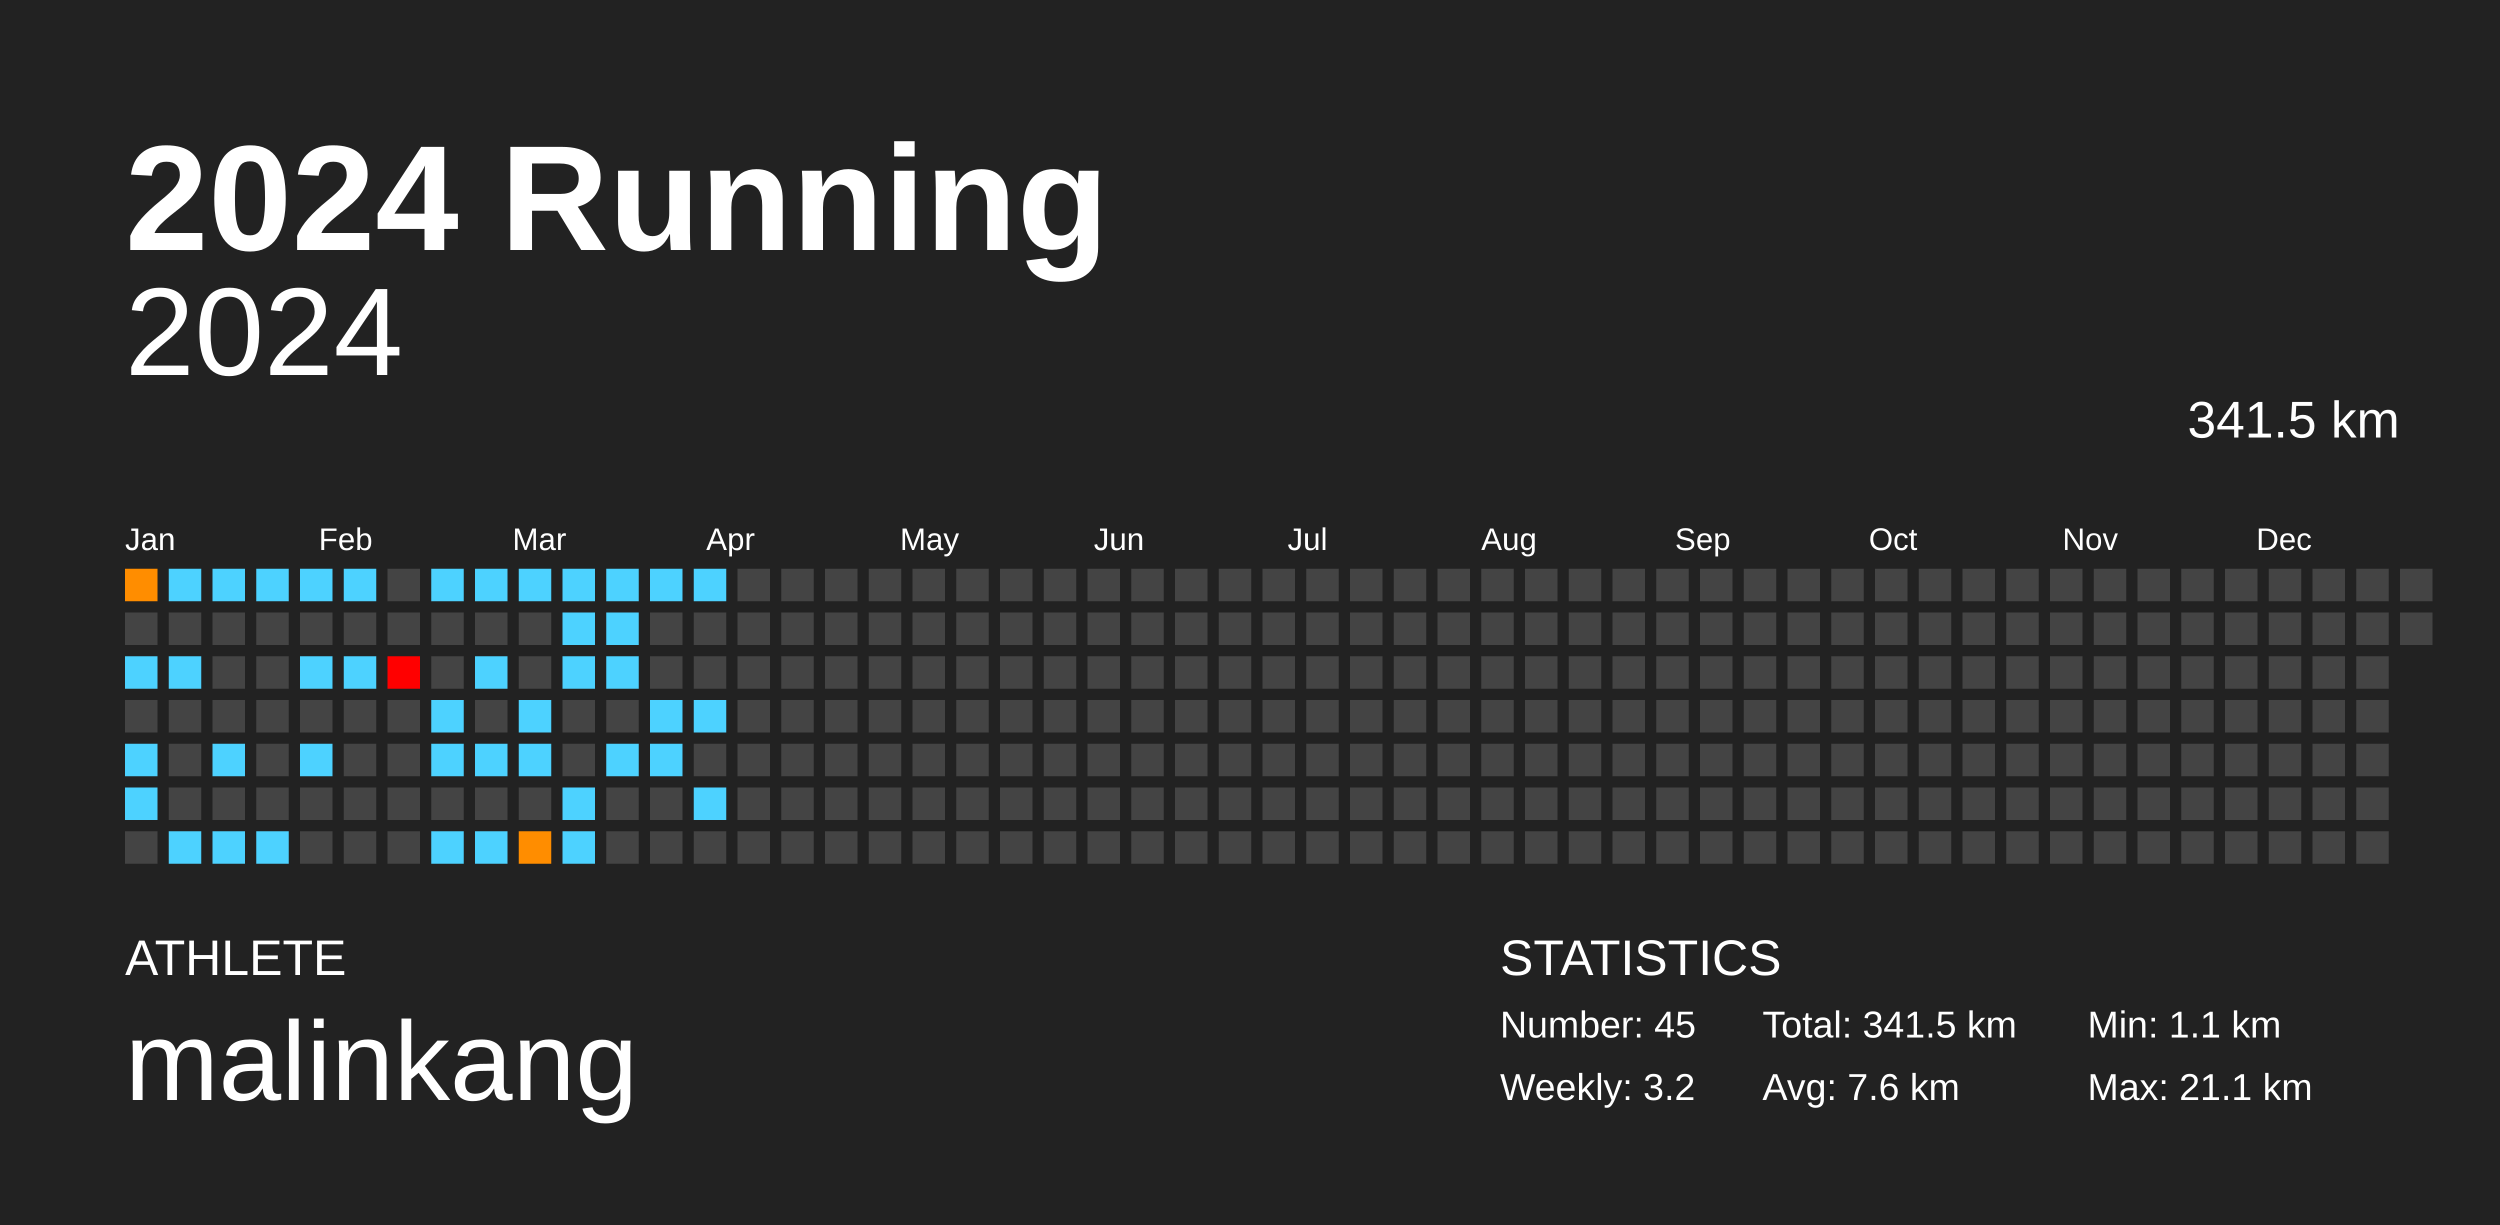
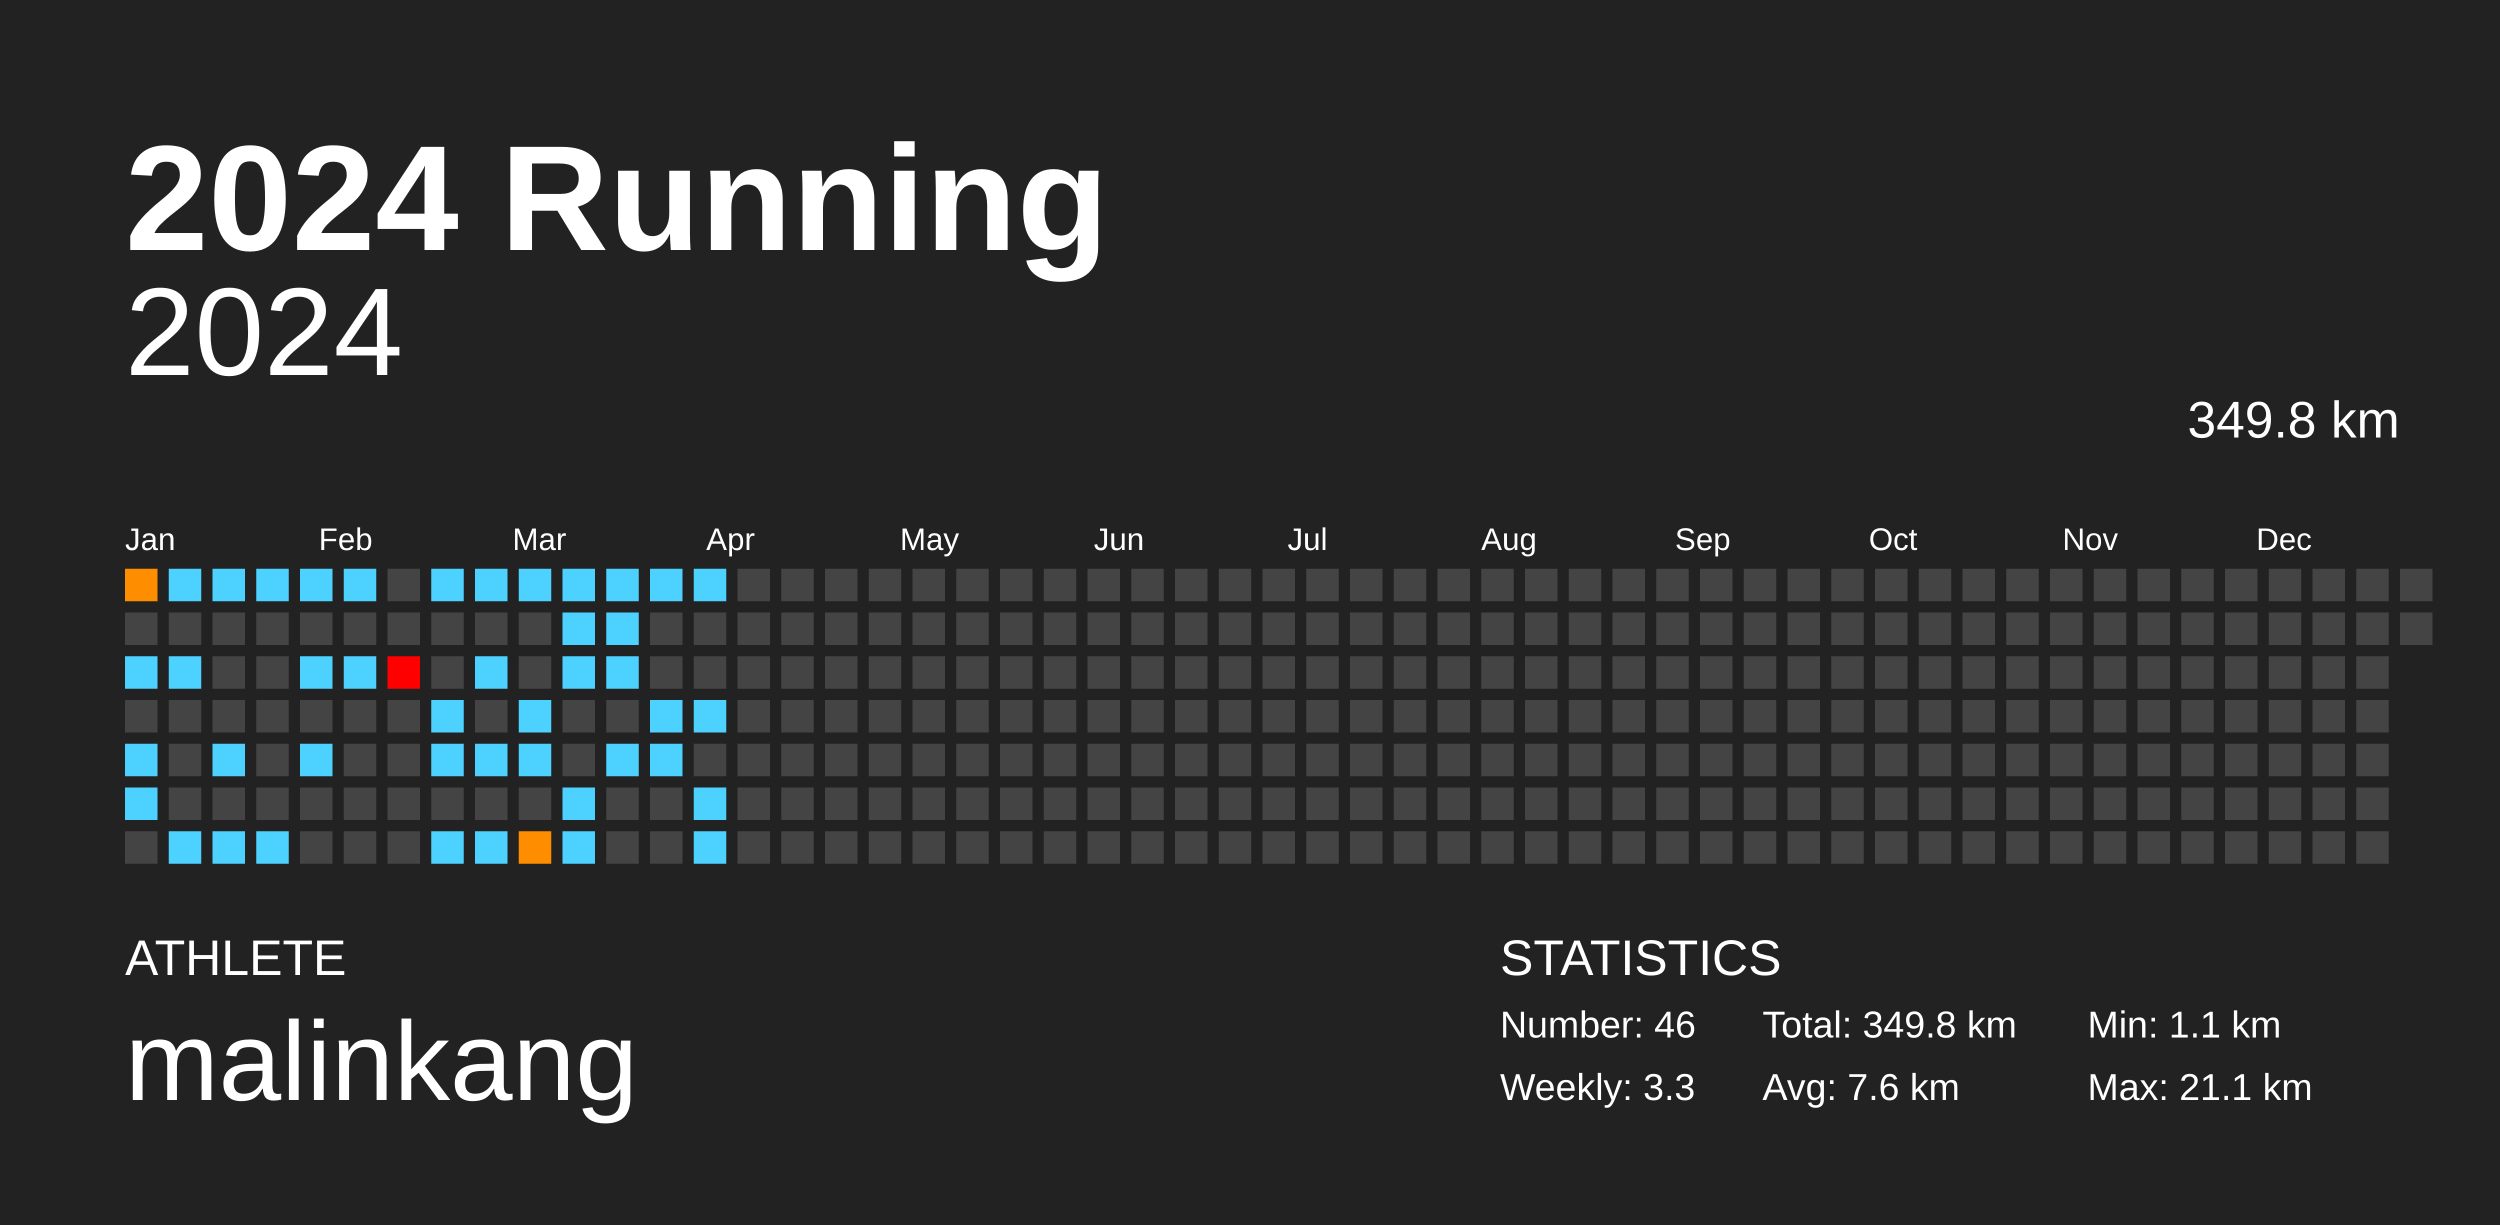
<svg xmlns="http://www.w3.org/2000/svg" baseProfile="full" height="98mm" version="1.1" viewBox="0,0,200,98" width="200mm">
  <defs />
  <rect fill="#222222" height="98" width="200" x="0" y="0" />
  <text fill="#FFFFFF" style="font-size:12px; font-family:Arial; font-weight:bold;" x="10" y="20">2024 Running</text>
  <text fill="#FFFFFF" style="font-size:4px; font-family:Arial" x="10" y="78">ATHLETE</text>
  <text fill="#FFFFFF" style="font-size:9px; font-family:Arial" x="10" y="88">malinkang</text>
  <text fill="#FFFFFF" style="font-size:4px; font-family:Arial" x="120" y="78">STATISTICS</text>
-   <text fill="#FFFFFF" style="font-size:3px; font-family:Arial" x="120" y="83">Number: 45</text>
-   <text fill="#FFFFFF" style="font-size:3px; font-family:Arial" x="120" y="88">Weekly: 3.2</text>
-   <text fill="#FFFFFF" style="font-size:3px; font-family:Arial" x="141" y="83">Total: 341.5 km</text>
+   <text fill="#FFFFFF" style="font-size:3px; font-family:Arial" x="120" y="83">Number: 46</text>
+   <text fill="#FFFFFF" style="font-size:3px; font-family:Arial" x="120" y="88">Weekly: 3.3</text>
+   <text fill="#FFFFFF" style="font-size:3px; font-family:Arial" x="141" y="83">Total: 349.8 km</text>
  <text fill="#FFFFFF" style="font-size:3px; font-family:Arial" x="141" y="88">Avg: 7.6 km</text>
  <text fill="#FFFFFF" style="font-size:3px; font-family:Arial" x="167" y="83">Min: 1.1 km</text>
  <text fill="#FFFFFF" style="font-size:3px; font-family:Arial" x="167" y="88">Max: 21.1 km</text>
  <text alignment-baseline="hanging" fill="#FFFFFF" style="font-size:10.0px; font-family:Arial;" x="10" y="30">2024</text>
-   <text alignment-baseline="hanging" fill="#FFFFFF" style="font-size:4.125px; font-family:Arial;" x="175" y="35">341.5 km</text>
+   <text alignment-baseline="hanging" fill="#FFFFFF" style="font-size:4.125px; font-family:Arial;" x="175" y="35">349.8 km</text>
  <text fill="#FFFFFF" style="font-size:2.5px; font-family:Arial" x="10.0" y="44">Jan</text>
  <text fill="#FFFFFF" style="font-size:2.5px; font-family:Arial" x="25.5" y="44">Feb</text>
  <text fill="#FFFFFF" style="font-size:2.5px; font-family:Arial" x="41.0" y="44">Mar</text>
  <text fill="#FFFFFF" style="font-size:2.5px; font-family:Arial" x="56.5" y="44">Apr</text>
  <text fill="#FFFFFF" style="font-size:2.5px; font-family:Arial" x="72.0" y="44">May</text>
  <text fill="#FFFFFF" style="font-size:2.5px; font-family:Arial" x="87.5" y="44">Jun</text>
  <text fill="#FFFFFF" style="font-size:2.5px; font-family:Arial" x="103.0" y="44">Jul</text>
  <text fill="#FFFFFF" style="font-size:2.5px; font-family:Arial" x="118.5" y="44">Aug</text>
  <text fill="#FFFFFF" style="font-size:2.5px; font-family:Arial" x="134.0" y="44">Sep</text>
  <text fill="#FFFFFF" style="font-size:2.5px; font-family:Arial" x="149.5" y="44">Oct</text>
  <text fill="#FFFFFF" style="font-size:2.5px; font-family:Arial" x="165.0" y="44">Nov</text>
  <text fill="#FFFFFF" style="font-size:2.5px; font-family:Arial" x="180.5" y="44">Dec</text>
  <rect fill="#ff8d00" height="2.6" width="2.6" x="10.0" y="45.5" />
  <rect fill="#444444" height="2.6" width="2.6" x="10.0" y="49.0" />
  <rect fill="#4dd2ff" height="2.6" width="2.6" x="10.0" y="52.5" />
  <rect fill="#444444" height="2.6" width="2.6" x="10.0" y="56.0" />
  <rect fill="#4dd2ff" height="2.6" width="2.6" x="10.0" y="59.5" />
  <rect fill="#4dd2ff" height="2.6" width="2.6" x="10.0" y="63.0" />
  <rect fill="#444444" height="2.6" width="2.6" x="10.0" y="66.5" />
  <rect fill="#4dd2ff" height="2.6" width="2.6" x="13.5" y="45.5" />
  <rect fill="#444444" height="2.6" width="2.6" x="13.5" y="49.0" />
  <rect fill="#4dd2ff" height="2.6" width="2.6" x="13.5" y="52.5" />
  <rect fill="#444444" height="2.6" width="2.6" x="13.5" y="56.0" />
  <rect fill="#444444" height="2.6" width="2.6" x="13.5" y="59.5" />
  <rect fill="#444444" height="2.6" width="2.6" x="13.5" y="63.0" />
  <rect fill="#4dd2ff" height="2.6" width="2.6" x="13.5" y="66.5" />
  <rect fill="#4dd2ff" height="2.6" width="2.6" x="17.0" y="45.5" />
  <rect fill="#444444" height="2.6" width="2.6" x="17.0" y="49.0" />
  <rect fill="#444444" height="2.6" width="2.6" x="17.0" y="52.5" />
  <rect fill="#444444" height="2.6" width="2.6" x="17.0" y="56.0" />
  <rect fill="#4dd2ff" height="2.6" width="2.6" x="17.0" y="59.5" />
  <rect fill="#444444" height="2.6" width="2.6" x="17.0" y="63.0" />
  <rect fill="#4dd2ff" height="2.6" width="2.6" x="17.0" y="66.5" />
  <rect fill="#4dd2ff" height="2.6" width="2.6" x="20.5" y="45.5" />
  <rect fill="#444444" height="2.6" width="2.6" x="20.5" y="49.0" />
  <rect fill="#444444" height="2.6" width="2.6" x="20.5" y="52.5" />
  <rect fill="#444444" height="2.6" width="2.6" x="20.5" y="56.0" />
  <rect fill="#444444" height="2.6" width="2.6" x="20.5" y="59.5" />
  <rect fill="#444444" height="2.6" width="2.6" x="20.5" y="63.0" />
  <rect fill="#4dd2ff" height="2.6" width="2.6" x="20.5" y="66.5" />
  <rect fill="#4dd2ff" height="2.6" width="2.6" x="24.0" y="45.5" />
  <rect fill="#444444" height="2.6" width="2.6" x="24.0" y="49.0" />
  <rect fill="#4dd2ff" height="2.6" width="2.6" x="24.0" y="52.5" />
  <rect fill="#444444" height="2.6" width="2.6" x="24.0" y="56.0" />
  <rect fill="#4dd2ff" height="2.6" width="2.6" x="24.0" y="59.5" />
  <rect fill="#444444" height="2.6" width="2.6" x="24.0" y="63.0" />
  <rect fill="#444444" height="2.6" width="2.6" x="24.0" y="66.5" />
  <rect fill="#4dd2ff" height="2.6" width="2.6" x="27.5" y="45.5" />
  <rect fill="#444444" height="2.6" width="2.6" x="27.5" y="49.0" />
  <rect fill="#4dd2ff" height="2.6" width="2.6" x="27.5" y="52.5" />
  <rect fill="#444444" height="2.6" width="2.6" x="27.5" y="56.0" />
  <rect fill="#444444" height="2.6" width="2.6" x="27.5" y="59.5" />
  <rect fill="#444444" height="2.6" width="2.6" x="27.5" y="63.0" />
  <rect fill="#444444" height="2.6" width="2.6" x="27.5" y="66.5" />
  <rect fill="#444444" height="2.6" width="2.6" x="31.0" y="45.5" />
  <rect fill="#444444" height="2.6" width="2.6" x="31.0" y="49.0" />
  <rect fill="red" height="2.6" width="2.6" x="31.0" y="52.5" />
  <rect fill="#444444" height="2.6" width="2.6" x="31.0" y="56.0" />
  <rect fill="#444444" height="2.6" width="2.6" x="31.0" y="59.5" />
  <rect fill="#444444" height="2.6" width="2.6" x="31.0" y="63.0" />
  <rect fill="#444444" height="2.6" width="2.6" x="31.0" y="66.5" />
  <rect fill="#4dd2ff" height="2.6" width="2.6" x="34.5" y="45.5" />
  <rect fill="#444444" height="2.6" width="2.6" x="34.5" y="49.0" />
  <rect fill="#444444" height="2.6" width="2.6" x="34.5" y="52.5" />
  <rect fill="#4dd2ff" height="2.6" width="2.6" x="34.5" y="56.0" />
  <rect fill="#4dd2ff" height="2.6" width="2.6" x="34.5" y="59.5" />
  <rect fill="#444444" height="2.6" width="2.6" x="34.5" y="63.0" />
  <rect fill="#4dd2ff" height="2.6" width="2.6" x="34.5" y="66.5" />
  <rect fill="#4dd2ff" height="2.6" width="2.6" x="38.0" y="45.5" />
  <rect fill="#444444" height="2.6" width="2.6" x="38.0" y="49.0" />
  <rect fill="#4dd2ff" height="2.6" width="2.6" x="38.0" y="52.5" />
  <rect fill="#444444" height="2.6" width="2.6" x="38.0" y="56.0" />
  <rect fill="#4dd2ff" height="2.6" width="2.6" x="38.0" y="59.5" />
  <rect fill="#444444" height="2.6" width="2.6" x="38.0" y="63.0" />
  <rect fill="#4dd2ff" height="2.6" width="2.6" x="38.0" y="66.5" />
  <rect fill="#4dd2ff" height="2.6" width="2.6" x="41.5" y="45.5" />
  <rect fill="#444444" height="2.6" width="2.6" x="41.5" y="49.0" />
  <rect fill="#444444" height="2.6" width="2.6" x="41.5" y="52.5" />
  <rect fill="#4dd2ff" height="2.6" width="2.6" x="41.5" y="56.0" />
  <rect fill="#4dd2ff" height="2.6" width="2.6" x="41.5" y="59.5" />
  <rect fill="#444444" height="2.6" width="2.6" x="41.5" y="63.0" />
  <rect fill="#ff8d00" height="2.6" width="2.6" x="41.5" y="66.5" />
  <rect fill="#4dd2ff" height="2.6" width="2.6" x="45.0" y="45.5" />
  <rect fill="#4dd2ff" height="2.6" width="2.6" x="45.0" y="49.0" />
  <rect fill="#4dd2ff" height="2.6" width="2.6" x="45.0" y="52.5" />
  <rect fill="#444444" height="2.6" width="2.6" x="45.0" y="56.0" />
  <rect fill="#444444" height="2.6" width="2.6" x="45.0" y="59.5" />
  <rect fill="#4dd2ff" height="2.6" width="2.6" x="45.0" y="63.0" />
  <rect fill="#4dd2ff" height="2.6" width="2.6" x="45.0" y="66.5" />
  <rect fill="#4dd2ff" height="2.6" width="2.6" x="48.5" y="45.5" />
  <rect fill="#4dd2ff" height="2.6" width="2.6" x="48.5" y="49.0" />
  <rect fill="#4dd2ff" height="2.6" width="2.6" x="48.5" y="52.5" />
  <rect fill="#444444" height="2.6" width="2.6" x="48.5" y="56.0" />
  <rect fill="#4dd2ff" height="2.6" width="2.6" x="48.5" y="59.5" />
  <rect fill="#444444" height="2.6" width="2.6" x="48.5" y="63.0" />
  <rect fill="#444444" height="2.6" width="2.6" x="48.5" y="66.5" />
  <rect fill="#4dd2ff" height="2.6" width="2.6" x="52.0" y="45.5" />
  <rect fill="#444444" height="2.6" width="2.6" x="52.0" y="49.0" />
  <rect fill="#444444" height="2.6" width="2.6" x="52.0" y="52.5" />
  <rect fill="#4dd2ff" height="2.6" width="2.6" x="52.0" y="56.0" />
  <rect fill="#4dd2ff" height="2.6" width="2.6" x="52.0" y="59.5" />
  <rect fill="#444444" height="2.6" width="2.6" x="52.0" y="63.0" />
  <rect fill="#444444" height="2.6" width="2.6" x="52.0" y="66.5" />
  <rect fill="#4dd2ff" height="2.6" width="2.6" x="55.5" y="45.5" />
  <rect fill="#444444" height="2.6" width="2.6" x="55.5" y="49.0" />
  <rect fill="#444444" height="2.6" width="2.6" x="55.5" y="52.5" />
  <rect fill="#4dd2ff" height="2.6" width="2.6" x="55.5" y="56.0" />
  <rect fill="#444444" height="2.6" width="2.6" x="55.5" y="59.5" />
  <rect fill="#4dd2ff" height="2.6" width="2.6" x="55.5" y="63.0" />
-   <rect fill="#444444" height="2.6" width="2.6" x="55.5" y="66.5" />
+   <rect fill="#4dd2ff" height="2.6" width="2.6" x="55.5" y="66.5" />
  <rect fill="#444444" height="2.6" width="2.6" x="59.0" y="45.5" />
  <rect fill="#444444" height="2.6" width="2.6" x="59.0" y="49.0" />
  <rect fill="#444444" height="2.6" width="2.6" x="59.0" y="52.5" />
  <rect fill="#444444" height="2.6" width="2.6" x="59.0" y="56.0" />
  <rect fill="#444444" height="2.6" width="2.6" x="59.0" y="59.5" />
  <rect fill="#444444" height="2.6" width="2.6" x="59.0" y="63.0" />
  <rect fill="#444444" height="2.6" width="2.6" x="59.0" y="66.5" />
  <rect fill="#444444" height="2.6" width="2.6" x="62.5" y="45.5" />
  <rect fill="#444444" height="2.6" width="2.6" x="62.5" y="49.0" />
  <rect fill="#444444" height="2.6" width="2.6" x="62.5" y="52.5" />
  <rect fill="#444444" height="2.6" width="2.6" x="62.5" y="56.0" />
  <rect fill="#444444" height="2.6" width="2.6" x="62.5" y="59.5" />
  <rect fill="#444444" height="2.6" width="2.6" x="62.5" y="63.0" />
  <rect fill="#444444" height="2.6" width="2.6" x="62.5" y="66.5" />
  <rect fill="#444444" height="2.6" width="2.6" x="66.0" y="45.5" />
  <rect fill="#444444" height="2.6" width="2.6" x="66.0" y="49.0" />
  <rect fill="#444444" height="2.6" width="2.6" x="66.0" y="52.5" />
  <rect fill="#444444" height="2.6" width="2.6" x="66.0" y="56.0" />
  <rect fill="#444444" height="2.6" width="2.6" x="66.0" y="59.5" />
  <rect fill="#444444" height="2.6" width="2.6" x="66.0" y="63.0" />
  <rect fill="#444444" height="2.6" width="2.6" x="66.0" y="66.5" />
  <rect fill="#444444" height="2.6" width="2.6" x="69.5" y="45.5" />
  <rect fill="#444444" height="2.6" width="2.6" x="69.5" y="49.0" />
  <rect fill="#444444" height="2.6" width="2.6" x="69.5" y="52.5" />
  <rect fill="#444444" height="2.6" width="2.6" x="69.5" y="56.0" />
  <rect fill="#444444" height="2.6" width="2.6" x="69.5" y="59.5" />
  <rect fill="#444444" height="2.6" width="2.6" x="69.5" y="63.0" />
  <rect fill="#444444" height="2.6" width="2.6" x="69.5" y="66.5" />
  <rect fill="#444444" height="2.6" width="2.6" x="73.0" y="45.5" />
  <rect fill="#444444" height="2.6" width="2.6" x="73.0" y="49.0" />
  <rect fill="#444444" height="2.6" width="2.6" x="73.0" y="52.5" />
  <rect fill="#444444" height="2.6" width="2.6" x="73.0" y="56.0" />
  <rect fill="#444444" height="2.6" width="2.6" x="73.0" y="59.5" />
  <rect fill="#444444" height="2.6" width="2.6" x="73.0" y="63.0" />
  <rect fill="#444444" height="2.6" width="2.6" x="73.0" y="66.5" />
  <rect fill="#444444" height="2.6" width="2.6" x="76.5" y="45.5" />
  <rect fill="#444444" height="2.6" width="2.6" x="76.5" y="49.0" />
  <rect fill="#444444" height="2.6" width="2.6" x="76.5" y="52.5" />
  <rect fill="#444444" height="2.6" width="2.6" x="76.5" y="56.0" />
  <rect fill="#444444" height="2.6" width="2.6" x="76.5" y="59.5" />
  <rect fill="#444444" height="2.6" width="2.6" x="76.5" y="63.0" />
  <rect fill="#444444" height="2.6" width="2.6" x="76.5" y="66.5" />
  <rect fill="#444444" height="2.6" width="2.6" x="80.0" y="45.5" />
  <rect fill="#444444" height="2.6" width="2.6" x="80.0" y="49.0" />
  <rect fill="#444444" height="2.6" width="2.6" x="80.0" y="52.5" />
  <rect fill="#444444" height="2.6" width="2.6" x="80.0" y="56.0" />
  <rect fill="#444444" height="2.6" width="2.6" x="80.0" y="59.5" />
  <rect fill="#444444" height="2.6" width="2.6" x="80.0" y="63.0" />
  <rect fill="#444444" height="2.6" width="2.6" x="80.0" y="66.5" />
  <rect fill="#444444" height="2.6" width="2.6" x="83.5" y="45.5" />
  <rect fill="#444444" height="2.6" width="2.6" x="83.5" y="49.0" />
  <rect fill="#444444" height="2.6" width="2.6" x="83.5" y="52.5" />
  <rect fill="#444444" height="2.6" width="2.6" x="83.5" y="56.0" />
  <rect fill="#444444" height="2.6" width="2.6" x="83.5" y="59.5" />
  <rect fill="#444444" height="2.6" width="2.6" x="83.5" y="63.0" />
  <rect fill="#444444" height="2.6" width="2.6" x="83.5" y="66.5" />
  <rect fill="#444444" height="2.6" width="2.6" x="87.0" y="45.5" />
  <rect fill="#444444" height="2.6" width="2.6" x="87.0" y="49.0" />
  <rect fill="#444444" height="2.6" width="2.6" x="87.0" y="52.5" />
  <rect fill="#444444" height="2.6" width="2.6" x="87.0" y="56.0" />
  <rect fill="#444444" height="2.6" width="2.6" x="87.0" y="59.5" />
  <rect fill="#444444" height="2.6" width="2.6" x="87.0" y="63.0" />
  <rect fill="#444444" height="2.6" width="2.6" x="87.0" y="66.5" />
  <rect fill="#444444" height="2.6" width="2.6" x="90.5" y="45.5" />
  <rect fill="#444444" height="2.6" width="2.6" x="90.5" y="49.0" />
  <rect fill="#444444" height="2.6" width="2.6" x="90.5" y="52.5" />
  <rect fill="#444444" height="2.6" width="2.6" x="90.5" y="56.0" />
  <rect fill="#444444" height="2.6" width="2.6" x="90.5" y="59.5" />
  <rect fill="#444444" height="2.6" width="2.6" x="90.5" y="63.0" />
  <rect fill="#444444" height="2.6" width="2.6" x="90.5" y="66.5" />
  <rect fill="#444444" height="2.6" width="2.6" x="94.0" y="45.5" />
  <rect fill="#444444" height="2.6" width="2.6" x="94.0" y="49.0" />
  <rect fill="#444444" height="2.6" width="2.6" x="94.0" y="52.5" />
  <rect fill="#444444" height="2.6" width="2.6" x="94.0" y="56.0" />
  <rect fill="#444444" height="2.6" width="2.6" x="94.0" y="59.5" />
  <rect fill="#444444" height="2.6" width="2.6" x="94.0" y="63.0" />
  <rect fill="#444444" height="2.6" width="2.6" x="94.0" y="66.5" />
  <rect fill="#444444" height="2.6" width="2.6" x="97.5" y="45.5" />
  <rect fill="#444444" height="2.6" width="2.6" x="97.5" y="49.0" />
  <rect fill="#444444" height="2.6" width="2.6" x="97.5" y="52.5" />
  <rect fill="#444444" height="2.6" width="2.6" x="97.5" y="56.0" />
  <rect fill="#444444" height="2.6" width="2.6" x="97.5" y="59.5" />
  <rect fill="#444444" height="2.6" width="2.6" x="97.5" y="63.0" />
  <rect fill="#444444" height="2.6" width="2.6" x="97.5" y="66.5" />
  <rect fill="#444444" height="2.6" width="2.6" x="101.0" y="45.5" />
  <rect fill="#444444" height="2.6" width="2.6" x="101.0" y="49.0" />
  <rect fill="#444444" height="2.6" width="2.6" x="101.0" y="52.5" />
  <rect fill="#444444" height="2.6" width="2.6" x="101.0" y="56.0" />
  <rect fill="#444444" height="2.6" width="2.6" x="101.0" y="59.5" />
  <rect fill="#444444" height="2.6" width="2.6" x="101.0" y="63.0" />
  <rect fill="#444444" height="2.6" width="2.6" x="101.0" y="66.5" />
  <rect fill="#444444" height="2.6" width="2.6" x="104.5" y="45.5" />
  <rect fill="#444444" height="2.6" width="2.6" x="104.5" y="49.0" />
  <rect fill="#444444" height="2.6" width="2.6" x="104.5" y="52.5" />
  <rect fill="#444444" height="2.6" width="2.6" x="104.5" y="56.0" />
  <rect fill="#444444" height="2.6" width="2.6" x="104.5" y="59.5" />
  <rect fill="#444444" height="2.6" width="2.6" x="104.5" y="63.0" />
  <rect fill="#444444" height="2.6" width="2.6" x="104.5" y="66.5" />
  <rect fill="#444444" height="2.6" width="2.6" x="108.0" y="45.5" />
  <rect fill="#444444" height="2.6" width="2.6" x="108.0" y="49.0" />
  <rect fill="#444444" height="2.6" width="2.6" x="108.0" y="52.5" />
  <rect fill="#444444" height="2.6" width="2.6" x="108.0" y="56.0" />
  <rect fill="#444444" height="2.6" width="2.6" x="108.0" y="59.5" />
  <rect fill="#444444" height="2.6" width="2.6" x="108.0" y="63.0" />
  <rect fill="#444444" height="2.6" width="2.6" x="108.0" y="66.5" />
  <rect fill="#444444" height="2.6" width="2.6" x="111.5" y="45.5" />
  <rect fill="#444444" height="2.6" width="2.6" x="111.5" y="49.0" />
  <rect fill="#444444" height="2.6" width="2.6" x="111.5" y="52.5" />
  <rect fill="#444444" height="2.6" width="2.6" x="111.5" y="56.0" />
  <rect fill="#444444" height="2.6" width="2.6" x="111.5" y="59.5" />
  <rect fill="#444444" height="2.6" width="2.6" x="111.5" y="63.0" />
  <rect fill="#444444" height="2.6" width="2.6" x="111.5" y="66.5" />
  <rect fill="#444444" height="2.6" width="2.6" x="115.0" y="45.5" />
  <rect fill="#444444" height="2.6" width="2.6" x="115.0" y="49.0" />
  <rect fill="#444444" height="2.6" width="2.6" x="115.0" y="52.5" />
  <rect fill="#444444" height="2.6" width="2.6" x="115.0" y="56.0" />
  <rect fill="#444444" height="2.6" width="2.6" x="115.0" y="59.5" />
  <rect fill="#444444" height="2.6" width="2.6" x="115.0" y="63.0" />
  <rect fill="#444444" height="2.6" width="2.6" x="115.0" y="66.5" />
  <rect fill="#444444" height="2.6" width="2.6" x="118.5" y="45.5" />
  <rect fill="#444444" height="2.6" width="2.6" x="118.5" y="49.0" />
  <rect fill="#444444" height="2.6" width="2.6" x="118.5" y="52.5" />
  <rect fill="#444444" height="2.6" width="2.6" x="118.5" y="56.0" />
  <rect fill="#444444" height="2.6" width="2.6" x="118.5" y="59.5" />
  <rect fill="#444444" height="2.6" width="2.6" x="118.5" y="63.0" />
  <rect fill="#444444" height="2.6" width="2.6" x="118.5" y="66.5" />
  <rect fill="#444444" height="2.6" width="2.6" x="122.0" y="45.5" />
  <rect fill="#444444" height="2.6" width="2.6" x="122.0" y="49.0" />
  <rect fill="#444444" height="2.6" width="2.6" x="122.0" y="52.5" />
  <rect fill="#444444" height="2.6" width="2.6" x="122.0" y="56.0" />
  <rect fill="#444444" height="2.6" width="2.6" x="122.0" y="59.5" />
  <rect fill="#444444" height="2.6" width="2.6" x="122.0" y="63.0" />
  <rect fill="#444444" height="2.6" width="2.6" x="122.0" y="66.5" />
  <rect fill="#444444" height="2.6" width="2.6" x="125.5" y="45.5" />
  <rect fill="#444444" height="2.6" width="2.6" x="125.5" y="49.0" />
  <rect fill="#444444" height="2.6" width="2.6" x="125.5" y="52.5" />
  <rect fill="#444444" height="2.6" width="2.6" x="125.5" y="56.0" />
  <rect fill="#444444" height="2.6" width="2.6" x="125.5" y="59.5" />
  <rect fill="#444444" height="2.6" width="2.6" x="125.5" y="63.0" />
  <rect fill="#444444" height="2.6" width="2.6" x="125.5" y="66.5" />
  <rect fill="#444444" height="2.6" width="2.6" x="129.0" y="45.5" />
  <rect fill="#444444" height="2.6" width="2.6" x="129.0" y="49.0" />
  <rect fill="#444444" height="2.6" width="2.6" x="129.0" y="52.5" />
  <rect fill="#444444" height="2.6" width="2.6" x="129.0" y="56.0" />
  <rect fill="#444444" height="2.6" width="2.6" x="129.0" y="59.5" />
  <rect fill="#444444" height="2.6" width="2.6" x="129.0" y="63.0" />
  <rect fill="#444444" height="2.6" width="2.6" x="129.0" y="66.5" />
  <rect fill="#444444" height="2.6" width="2.6" x="132.5" y="45.5" />
  <rect fill="#444444" height="2.6" width="2.6" x="132.5" y="49.0" />
  <rect fill="#444444" height="2.6" width="2.6" x="132.5" y="52.5" />
  <rect fill="#444444" height="2.6" width="2.6" x="132.5" y="56.0" />
  <rect fill="#444444" height="2.6" width="2.6" x="132.5" y="59.5" />
  <rect fill="#444444" height="2.6" width="2.6" x="132.5" y="63.0" />
  <rect fill="#444444" height="2.6" width="2.6" x="132.5" y="66.5" />
  <rect fill="#444444" height="2.6" width="2.6" x="136.0" y="45.5" />
  <rect fill="#444444" height="2.6" width="2.6" x="136.0" y="49.0" />
  <rect fill="#444444" height="2.6" width="2.6" x="136.0" y="52.5" />
  <rect fill="#444444" height="2.6" width="2.6" x="136.0" y="56.0" />
  <rect fill="#444444" height="2.6" width="2.6" x="136.0" y="59.5" />
  <rect fill="#444444" height="2.6" width="2.6" x="136.0" y="63.0" />
  <rect fill="#444444" height="2.6" width="2.6" x="136.0" y="66.5" />
  <rect fill="#444444" height="2.6" width="2.6" x="139.5" y="45.5" />
  <rect fill="#444444" height="2.6" width="2.6" x="139.5" y="49.0" />
  <rect fill="#444444" height="2.6" width="2.6" x="139.5" y="52.5" />
  <rect fill="#444444" height="2.6" width="2.6" x="139.5" y="56.0" />
  <rect fill="#444444" height="2.6" width="2.6" x="139.5" y="59.5" />
  <rect fill="#444444" height="2.6" width="2.6" x="139.5" y="63.0" />
  <rect fill="#444444" height="2.6" width="2.6" x="139.5" y="66.5" />
  <rect fill="#444444" height="2.6" width="2.6" x="143.0" y="45.5" />
  <rect fill="#444444" height="2.6" width="2.6" x="143.0" y="49.0" />
  <rect fill="#444444" height="2.6" width="2.6" x="143.0" y="52.5" />
  <rect fill="#444444" height="2.6" width="2.6" x="143.0" y="56.0" />
  <rect fill="#444444" height="2.6" width="2.6" x="143.0" y="59.5" />
  <rect fill="#444444" height="2.6" width="2.6" x="143.0" y="63.0" />
  <rect fill="#444444" height="2.6" width="2.6" x="143.0" y="66.5" />
  <rect fill="#444444" height="2.6" width="2.6" x="146.5" y="45.5" />
  <rect fill="#444444" height="2.6" width="2.6" x="146.5" y="49.0" />
  <rect fill="#444444" height="2.6" width="2.6" x="146.5" y="52.5" />
  <rect fill="#444444" height="2.6" width="2.6" x="146.5" y="56.0" />
  <rect fill="#444444" height="2.6" width="2.6" x="146.5" y="59.5" />
  <rect fill="#444444" height="2.6" width="2.6" x="146.5" y="63.0" />
  <rect fill="#444444" height="2.6" width="2.6" x="146.5" y="66.5" />
  <rect fill="#444444" height="2.6" width="2.6" x="150.0" y="45.5" />
  <rect fill="#444444" height="2.6" width="2.6" x="150.0" y="49.0" />
  <rect fill="#444444" height="2.6" width="2.6" x="150.0" y="52.5" />
  <rect fill="#444444" height="2.6" width="2.6" x="150.0" y="56.0" />
  <rect fill="#444444" height="2.6" width="2.6" x="150.0" y="59.5" />
  <rect fill="#444444" height="2.6" width="2.6" x="150.0" y="63.0" />
  <rect fill="#444444" height="2.6" width="2.6" x="150.0" y="66.5" />
  <rect fill="#444444" height="2.6" width="2.6" x="153.5" y="45.5" />
  <rect fill="#444444" height="2.6" width="2.6" x="153.5" y="49.0" />
  <rect fill="#444444" height="2.6" width="2.6" x="153.5" y="52.5" />
  <rect fill="#444444" height="2.6" width="2.6" x="153.5" y="56.0" />
  <rect fill="#444444" height="2.6" width="2.6" x="153.5" y="59.5" />
  <rect fill="#444444" height="2.6" width="2.6" x="153.5" y="63.0" />
  <rect fill="#444444" height="2.6" width="2.6" x="153.5" y="66.5" />
  <rect fill="#444444" height="2.6" width="2.6" x="157.0" y="45.5" />
  <rect fill="#444444" height="2.6" width="2.6" x="157.0" y="49.0" />
  <rect fill="#444444" height="2.6" width="2.6" x="157.0" y="52.5" />
  <rect fill="#444444" height="2.6" width="2.6" x="157.0" y="56.0" />
  <rect fill="#444444" height="2.6" width="2.6" x="157.0" y="59.5" />
  <rect fill="#444444" height="2.6" width="2.6" x="157.0" y="63.0" />
  <rect fill="#444444" height="2.6" width="2.6" x="157.0" y="66.5" />
  <rect fill="#444444" height="2.6" width="2.6" x="160.5" y="45.5" />
  <rect fill="#444444" height="2.6" width="2.6" x="160.5" y="49.0" />
  <rect fill="#444444" height="2.6" width="2.6" x="160.5" y="52.5" />
  <rect fill="#444444" height="2.6" width="2.6" x="160.5" y="56.0" />
  <rect fill="#444444" height="2.6" width="2.6" x="160.5" y="59.5" />
  <rect fill="#444444" height="2.6" width="2.6" x="160.5" y="63.0" />
  <rect fill="#444444" height="2.6" width="2.6" x="160.5" y="66.5" />
  <rect fill="#444444" height="2.6" width="2.6" x="164.0" y="45.5" />
  <rect fill="#444444" height="2.6" width="2.6" x="164.0" y="49.0" />
  <rect fill="#444444" height="2.6" width="2.6" x="164.0" y="52.5" />
  <rect fill="#444444" height="2.6" width="2.6" x="164.0" y="56.0" />
  <rect fill="#444444" height="2.6" width="2.6" x="164.0" y="59.5" />
  <rect fill="#444444" height="2.6" width="2.6" x="164.0" y="63.0" />
  <rect fill="#444444" height="2.6" width="2.6" x="164.0" y="66.5" />
  <rect fill="#444444" height="2.6" width="2.6" x="167.5" y="45.5" />
  <rect fill="#444444" height="2.6" width="2.6" x="167.5" y="49.0" />
  <rect fill="#444444" height="2.6" width="2.6" x="167.5" y="52.5" />
  <rect fill="#444444" height="2.6" width="2.6" x="167.5" y="56.0" />
  <rect fill="#444444" height="2.6" width="2.6" x="167.5" y="59.5" />
  <rect fill="#444444" height="2.6" width="2.6" x="167.5" y="63.0" />
  <rect fill="#444444" height="2.6" width="2.6" x="167.5" y="66.5" />
  <rect fill="#444444" height="2.6" width="2.6" x="171.0" y="45.5" />
  <rect fill="#444444" height="2.6" width="2.6" x="171.0" y="49.0" />
  <rect fill="#444444" height="2.6" width="2.6" x="171.0" y="52.5" />
  <rect fill="#444444" height="2.6" width="2.6" x="171.0" y="56.0" />
  <rect fill="#444444" height="2.6" width="2.6" x="171.0" y="59.5" />
  <rect fill="#444444" height="2.6" width="2.6" x="171.0" y="63.0" />
  <rect fill="#444444" height="2.6" width="2.6" x="171.0" y="66.5" />
  <rect fill="#444444" height="2.6" width="2.6" x="174.5" y="45.5" />
  <rect fill="#444444" height="2.6" width="2.6" x="174.5" y="49.0" />
  <rect fill="#444444" height="2.6" width="2.6" x="174.5" y="52.5" />
  <rect fill="#444444" height="2.6" width="2.6" x="174.5" y="56.0" />
  <rect fill="#444444" height="2.6" width="2.6" x="174.5" y="59.5" />
  <rect fill="#444444" height="2.6" width="2.6" x="174.5" y="63.0" />
  <rect fill="#444444" height="2.6" width="2.6" x="174.5" y="66.5" />
  <rect fill="#444444" height="2.6" width="2.6" x="178.0" y="45.5" />
  <rect fill="#444444" height="2.6" width="2.6" x="178.0" y="49.0" />
  <rect fill="#444444" height="2.6" width="2.6" x="178.0" y="52.5" />
  <rect fill="#444444" height="2.6" width="2.6" x="178.0" y="56.0" />
  <rect fill="#444444" height="2.6" width="2.6" x="178.0" y="59.5" />
  <rect fill="#444444" height="2.6" width="2.6" x="178.0" y="63.0" />
  <rect fill="#444444" height="2.6" width="2.6" x="178.0" y="66.5" />
  <rect fill="#444444" height="2.6" width="2.6" x="181.5" y="45.5" />
  <rect fill="#444444" height="2.6" width="2.6" x="181.5" y="49.0" />
  <rect fill="#444444" height="2.6" width="2.6" x="181.5" y="52.5" />
  <rect fill="#444444" height="2.6" width="2.6" x="181.5" y="56.0" />
  <rect fill="#444444" height="2.6" width="2.6" x="181.5" y="59.5" />
  <rect fill="#444444" height="2.6" width="2.6" x="181.5" y="63.0" />
  <rect fill="#444444" height="2.6" width="2.6" x="181.5" y="66.5" />
  <rect fill="#444444" height="2.6" width="2.6" x="185.0" y="45.5" />
  <rect fill="#444444" height="2.6" width="2.6" x="185.0" y="49.0" />
  <rect fill="#444444" height="2.6" width="2.6" x="185.0" y="52.5" />
  <rect fill="#444444" height="2.6" width="2.6" x="185.0" y="56.0" />
  <rect fill="#444444" height="2.6" width="2.6" x="185.0" y="59.5" />
  <rect fill="#444444" height="2.6" width="2.6" x="185.0" y="63.0" />
  <rect fill="#444444" height="2.6" width="2.6" x="185.0" y="66.5" />
  <rect fill="#444444" height="2.6" width="2.6" x="188.5" y="45.5" />
  <rect fill="#444444" height="2.6" width="2.6" x="188.5" y="49.0" />
  <rect fill="#444444" height="2.6" width="2.6" x="188.5" y="52.5" />
  <rect fill="#444444" height="2.6" width="2.6" x="188.5" y="56.0" />
  <rect fill="#444444" height="2.6" width="2.6" x="188.5" y="59.5" />
  <rect fill="#444444" height="2.6" width="2.6" x="188.5" y="63.0" />
  <rect fill="#444444" height="2.6" width="2.6" x="188.5" y="66.5" />
  <rect fill="#444444" height="2.6" width="2.6" x="192.0" y="45.5" />
  <rect fill="#444444" height="2.6" width="2.6" x="192.0" y="49.0" />
</svg>
